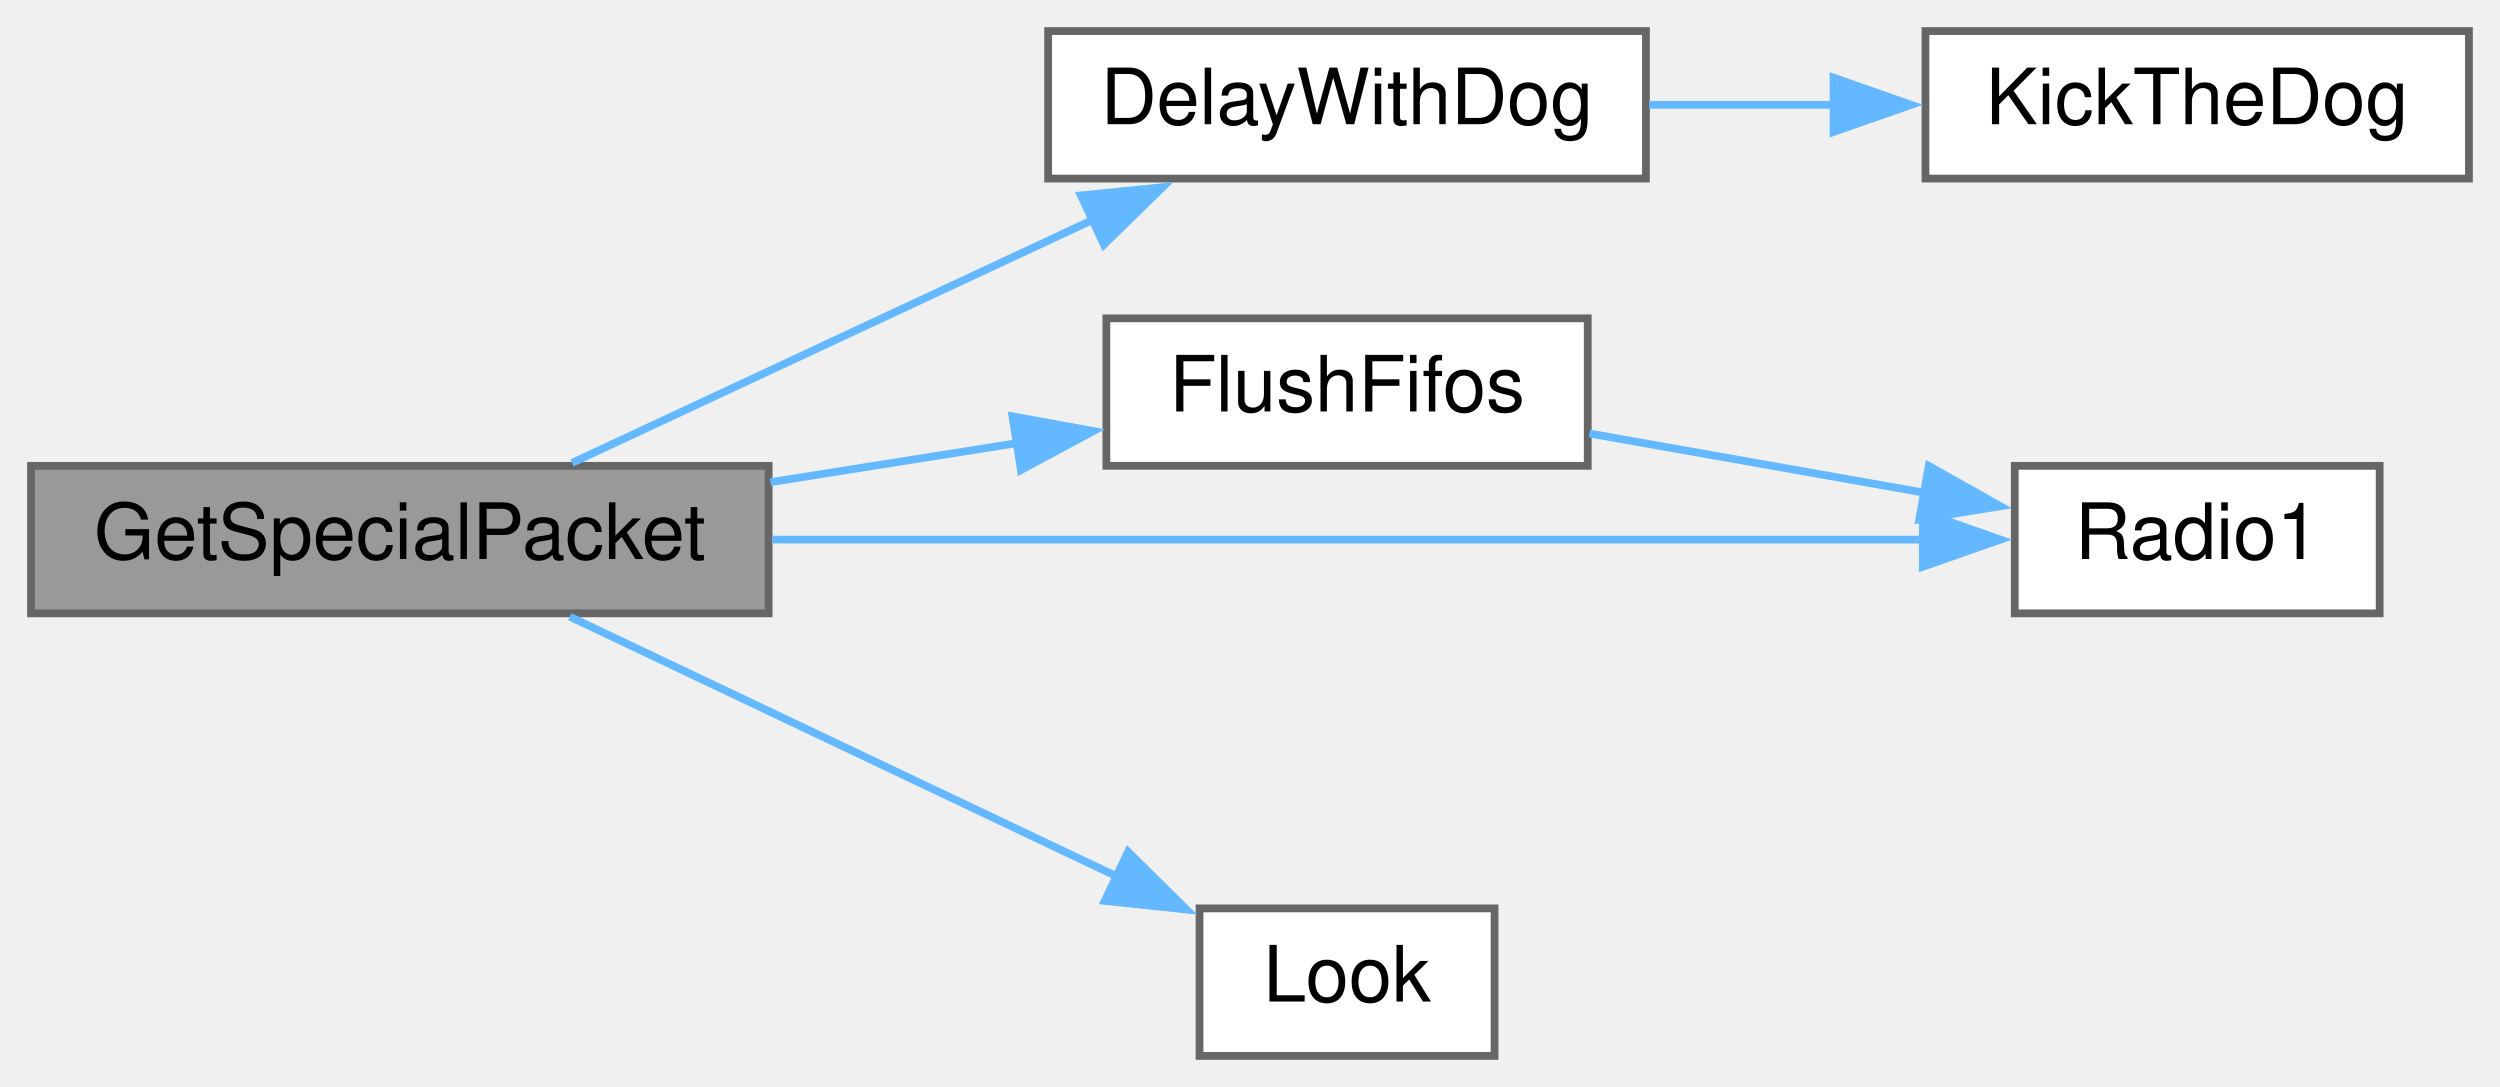
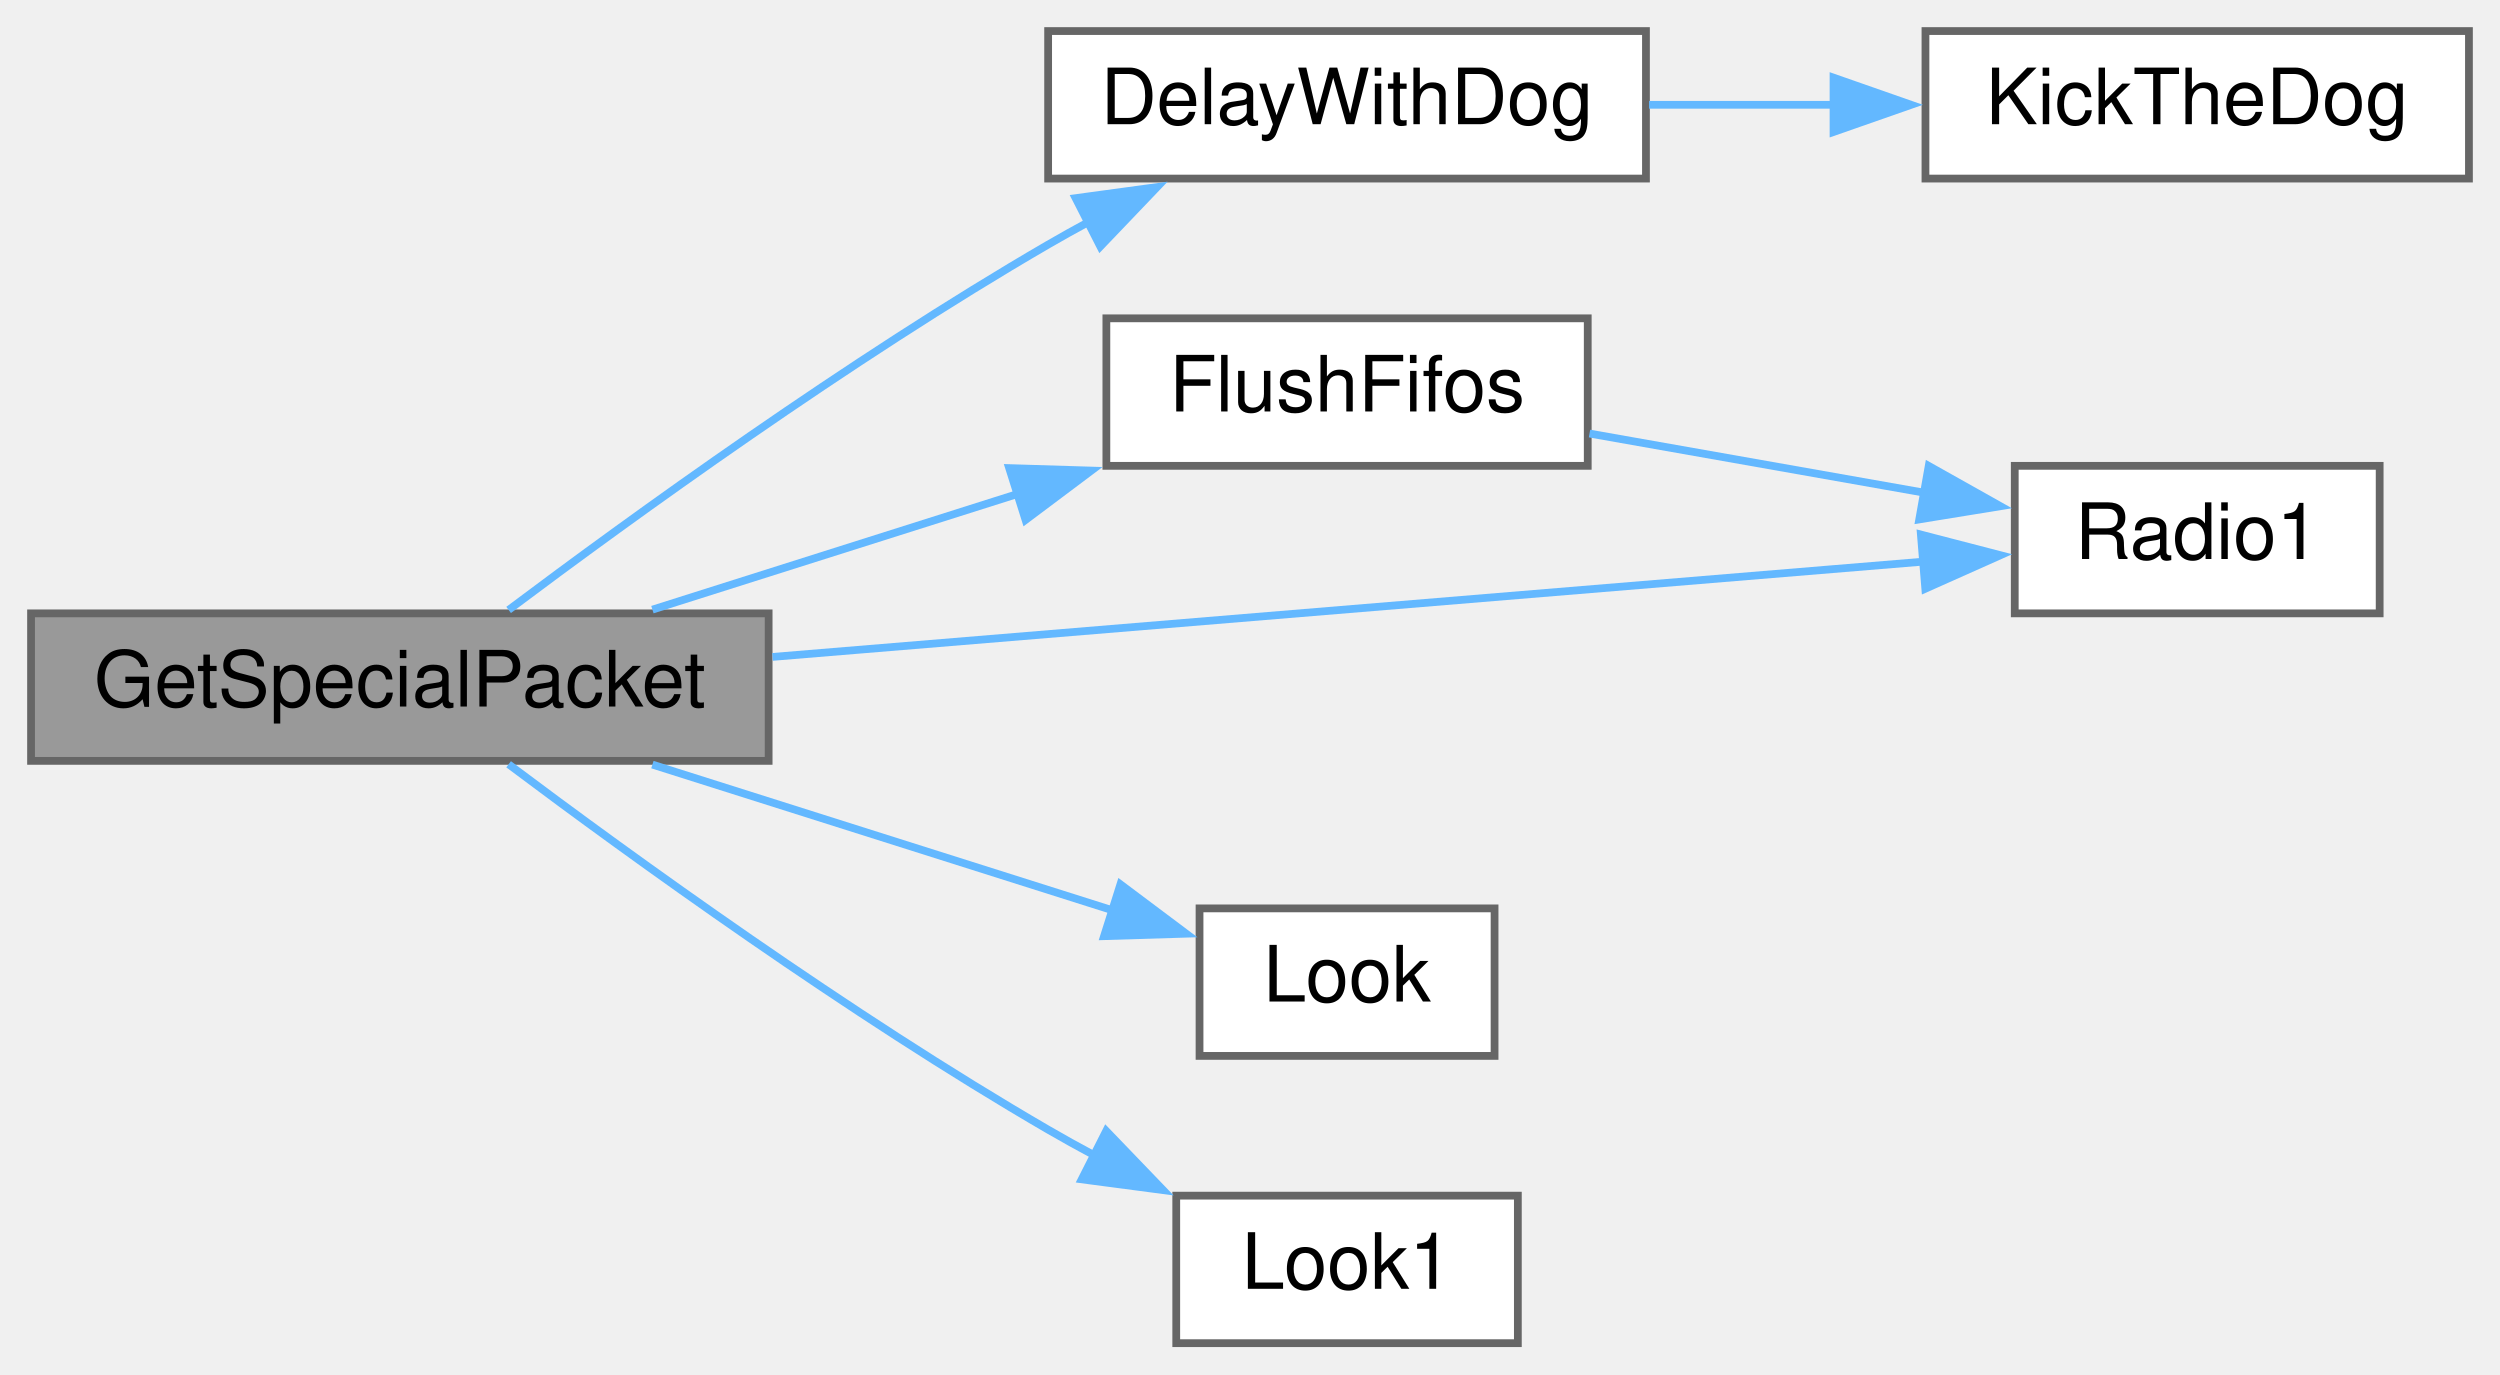
- <svg xmlns="http://www.w3.org/2000/svg" xmlns:xlink="http://www.w3.org/1999/xlink" width="322pt" height="140pt" viewBox="0.00 0.00 322.00 140.00">
-   <g id="graph0" class="graph" transform="scale(1 1) rotate(0) translate(4 136)">
+ <svg xmlns="http://www.w3.org/2000/svg" xmlns:xlink="http://www.w3.org/1999/xlink" width="322pt" height="177pt" viewBox="0.00 0.00 322.00 177.00">
+   <g id="graph0" class="graph" transform="scale(1 1) rotate(0) translate(4 173)">
    <g id="node1" class="node">
      <g id="a_node1">
        <a xlink:title=" ">
-           <polygon fill="#999999" stroke="#666666" points="95,-76 0,-76 0,-57 95,-57 95,-76" />
-           <text text-anchor="middle" x="47.5" y="-64" font-family="Helvetica,sans-Serif" font-size="10.00">GetSpecialPacket</text>
+           <polygon fill="#999999" stroke="#666666" points="95,-94 0,-94 0,-75 95,-75 95,-94" />
+           <text text-anchor="middle" x="47.5" y="-82" font-family="Helvetica,sans-Serif" font-size="10.00">GetSpecialPacket</text>
        </a>
      </g>
    </g>
    <g id="node2" class="node">
      <g id="a_node2">
        <a xlink:href="Utilities_8h.html#a3b1d8aa403e2724e55c71da3d9d13e7e" target="_top" xlink:title=" ">
-           <polygon fill="white" stroke="#666666" points="208,-132 131,-132 131,-113 208,-113 208,-132" />
-           <text text-anchor="middle" x="169.5" y="-120" font-family="Helvetica,sans-Serif" font-size="10.00">DelayWithDog</text>
+           <polygon fill="white" stroke="#666666" points="208,-169 131,-169 131,-150 208,-150 208,-169" />
+           <text text-anchor="middle" x="169.5" y="-157" font-family="Helvetica,sans-Serif" font-size="10.00">DelayWithDog</text>
        </a>
      </g>
    </g>
    <g id="edge1" class="edge">
-       <path fill="none" stroke="#63b8ff" d="M69.68,-76.38C88.33,-85.09 115.75,-97.88 136.97,-107.79" />
-       <polygon fill="#63b8ff" stroke="#63b8ff" points="135.22,-110.83 145.76,-111.89 138.18,-104.49 135.22,-110.83" />
+       <path fill="none" stroke="#63b8ff" d="M61.51,-94.44C77.42,-106.38 105.41,-126.64 131,-141.5 132.67,-142.47 134.41,-143.44 136.17,-144.39" />
+       <polygon fill="#63b8ff" stroke="#63b8ff" points="134.54,-147.48 145.04,-148.91 137.72,-141.25 134.54,-147.48" />
    </g>
    <g id="node4" class="node">
      <g id="a_node4">
        <a xlink:href="transceiver_8h.html#a07c27b4e208198453c70876517926052" target="_top" xlink:title=" ">
-           <polygon fill="white" stroke="#666666" points="200.5,-95 138.5,-95 138.5,-76 200.5,-76 200.5,-95" />
-           <text text-anchor="middle" x="169.5" y="-83" font-family="Helvetica,sans-Serif" font-size="10.00">FlushFifos</text>
+           <polygon fill="white" stroke="#666666" points="200.5,-132 138.5,-132 138.5,-113 200.5,-113 200.5,-132" />
+           <text text-anchor="middle" x="169.5" y="-120" font-family="Helvetica,sans-Serif" font-size="10.00">FlushFifos</text>
        </a>
      </g>
    </g>
    <g id="edge3" class="edge">
-       <path fill="none" stroke="#63b8ff" d="M95.24,-73.9C105.76,-75.57 116.85,-77.32 127.13,-78.95" />
-       <polygon fill="#63b8ff" stroke="#63b8ff" points="126.4,-82.38 136.83,-80.48 127.5,-75.46 126.4,-82.38" />
+       <path fill="none" stroke="#63b8ff" d="M80.03,-94.48C94.45,-99.05 111.72,-104.52 127.16,-109.41" />
+       <polygon fill="#63b8ff" stroke="#63b8ff" points="125.98,-112.71 136.57,-112.39 128.09,-106.03 125.98,-112.71" />
    </g>
    <g id="node5" class="node">
      <g id="a_node5">
        <a xlink:href="radio_8h.html#a6e2d4126d864c50e7c23c988c2bfdd1a" target="_top" xlink:title=" ">
-           <polygon fill="white" stroke="#666666" points="302.5,-76 255.5,-76 255.5,-57 302.5,-57 302.5,-76" />
-           <text text-anchor="middle" x="279" y="-64" font-family="Helvetica,sans-Serif" font-size="10.00">Radio1</text>
+           <polygon fill="white" stroke="#666666" points="302.5,-113 255.5,-113 255.5,-94 302.5,-94 302.5,-113" />
+           <text text-anchor="middle" x="279" y="-101" font-family="Helvetica,sans-Serif" font-size="10.00">Radio1</text>
+         </a>
+       </g>
+     </g>
+     <g id="edge7" class="edge">
+       <path fill="none" stroke="#63b8ff" d="M95.5,-88.39C139.59,-92.04 204.47,-97.41 243.83,-100.67" />
+       <polygon fill="#63b8ff" stroke="#63b8ff" points="243.41,-104.15 253.66,-101.49 243.98,-97.17 243.41,-104.15" />
+     </g>
+     <g id="node6" class="node">
+       <g id="a_node6">
+         <a xlink:href="Utilities_8h.html#a6d87eba17154f7f4f2f3802ef8ee261f" target="_top" xlink:title=" ">
+           <polygon fill="white" stroke="#666666" points="188.5,-56 150.5,-56 150.5,-37 188.5,-37 188.5,-56" />
+           <text text-anchor="middle" x="169.5" y="-44" font-family="Helvetica,sans-Serif" font-size="10.00">Look</text>
+         </a>
+       </g>
+     </g>
+     <g id="edge5" class="edge">
+       <path fill="none" stroke="#63b8ff" d="M80.03,-74.52C98.37,-68.71 121.33,-61.44 139.27,-55.76" />
+       <polygon fill="#63b8ff" stroke="#63b8ff" points="140.31,-59.1 148.79,-52.74 138.2,-52.42 140.31,-59.1" />
+     </g>
+     <g id="node7" class="node">
+       <g id="a_node7">
+         <a xlink:href="Utilities_8h.html#aea423a497d09a142f394356bc8438c41" target="_top" xlink:title=" ">
+           <polygon fill="white" stroke="#666666" points="191.5,-19 147.5,-19 147.5,0 191.5,0 191.5,-19" />
+           <text text-anchor="middle" x="169.5" y="-7" font-family="Helvetica,sans-Serif" font-size="10.00">Look1</text>
        </a>
      </g>
    </g>
    <g id="edge6" class="edge">
-       <path fill="none" stroke="#63b8ff" d="M95.5,-66.5C139.59,-66.5 204.47,-66.5 243.83,-66.5" />
-       <polygon fill="#63b8ff" stroke="#63b8ff" points="243.66,-70 253.66,-66.5 243.66,-63 243.66,-70" />
-     </g>
-     <g id="node6" class="node">
-       <g id="a_node6">
-         <a xlink:href="Utilities_8h.html#a6d87eba17154f7f4f2f3802ef8ee261f" target="_top" xlink:title=" ">
-           <polygon fill="white" stroke="#666666" points="188.5,-19 150.5,-19 150.5,0 188.5,0 188.5,-19" />
-           <text text-anchor="middle" x="169.5" y="-7" font-family="Helvetica,sans-Serif" font-size="10.00">Look</text>
-         </a>
-       </g>
-     </g>
-     <g id="edge5" class="edge">
-       <path fill="none" stroke="#63b8ff" d="M69.4,-56.57C88.93,-47.29 118.25,-33.37 139.94,-23.07" />
-       <polygon fill="#63b8ff" stroke="#63b8ff" points="141.29,-26.3 148.83,-18.85 138.29,-19.97 141.29,-26.3" />
+       <path fill="none" stroke="#63b8ff" d="M61.51,-74.56C77.42,-62.62 105.41,-42.36 131,-27.5 132.92,-26.38 134.92,-25.28 136.95,-24.19" />
+       <polygon fill="#63b8ff" stroke="#63b8ff" points="138.48,-27.34 145.82,-19.71 135.32,-21.1 138.48,-27.34" />
    </g>
    <g id="node3" class="node">
      <g id="a_node3">
        <a xlink:href="Utilities_8h.html#ada95a00a341e4a80176eda743a94ab2e" target="_top" xlink:title=" ">
-           <polygon fill="white" stroke="#666666" points="314,-132 244,-132 244,-113 314,-113 314,-132" />
-           <text text-anchor="middle" x="279" y="-120" font-family="Helvetica,sans-Serif" font-size="10.00">KickTheDog</text>
+           <polygon fill="white" stroke="#666666" points="314,-169 244,-169 244,-150 314,-150 314,-169" />
+           <text text-anchor="middle" x="279" y="-157" font-family="Helvetica,sans-Serif" font-size="10.00">KickTheDog</text>
        </a>
      </g>
    </g>
    <g id="edge2" class="edge">
-       <path fill="none" stroke="#63b8ff" d="M208.4,-122.5C216.12,-122.5 224.31,-122.5 232.27,-122.5" />
-       <polygon fill="#63b8ff" stroke="#63b8ff" points="232.16,-126 242.16,-122.5 232.16,-119 232.16,-126" />
+       <path fill="none" stroke="#63b8ff" d="M208.4,-159.5C216.12,-159.5 224.31,-159.5 232.27,-159.5" />
+       <polygon fill="#63b8ff" stroke="#63b8ff" points="232.16,-163 242.16,-159.5 232.16,-156 232.16,-163" />
    </g>
    <g id="edge4" class="edge">
-       <path fill="none" stroke="#63b8ff" d="M200.73,-80.16C214.22,-77.77 230.17,-74.95 244.06,-72.5" />
-       <polygon fill="#63b8ff" stroke="#63b8ff" points="244.42,-75.99 253.66,-70.8 243.2,-69.1 244.42,-75.99" />
+       <path fill="none" stroke="#63b8ff" d="M200.73,-117.16C214.22,-114.77 230.17,-111.95 244.06,-109.5" />
+       <polygon fill="#63b8ff" stroke="#63b8ff" points="244.42,-112.99 253.66,-107.8 243.2,-106.1 244.42,-112.99" />
    </g>
  </g>
</svg>
